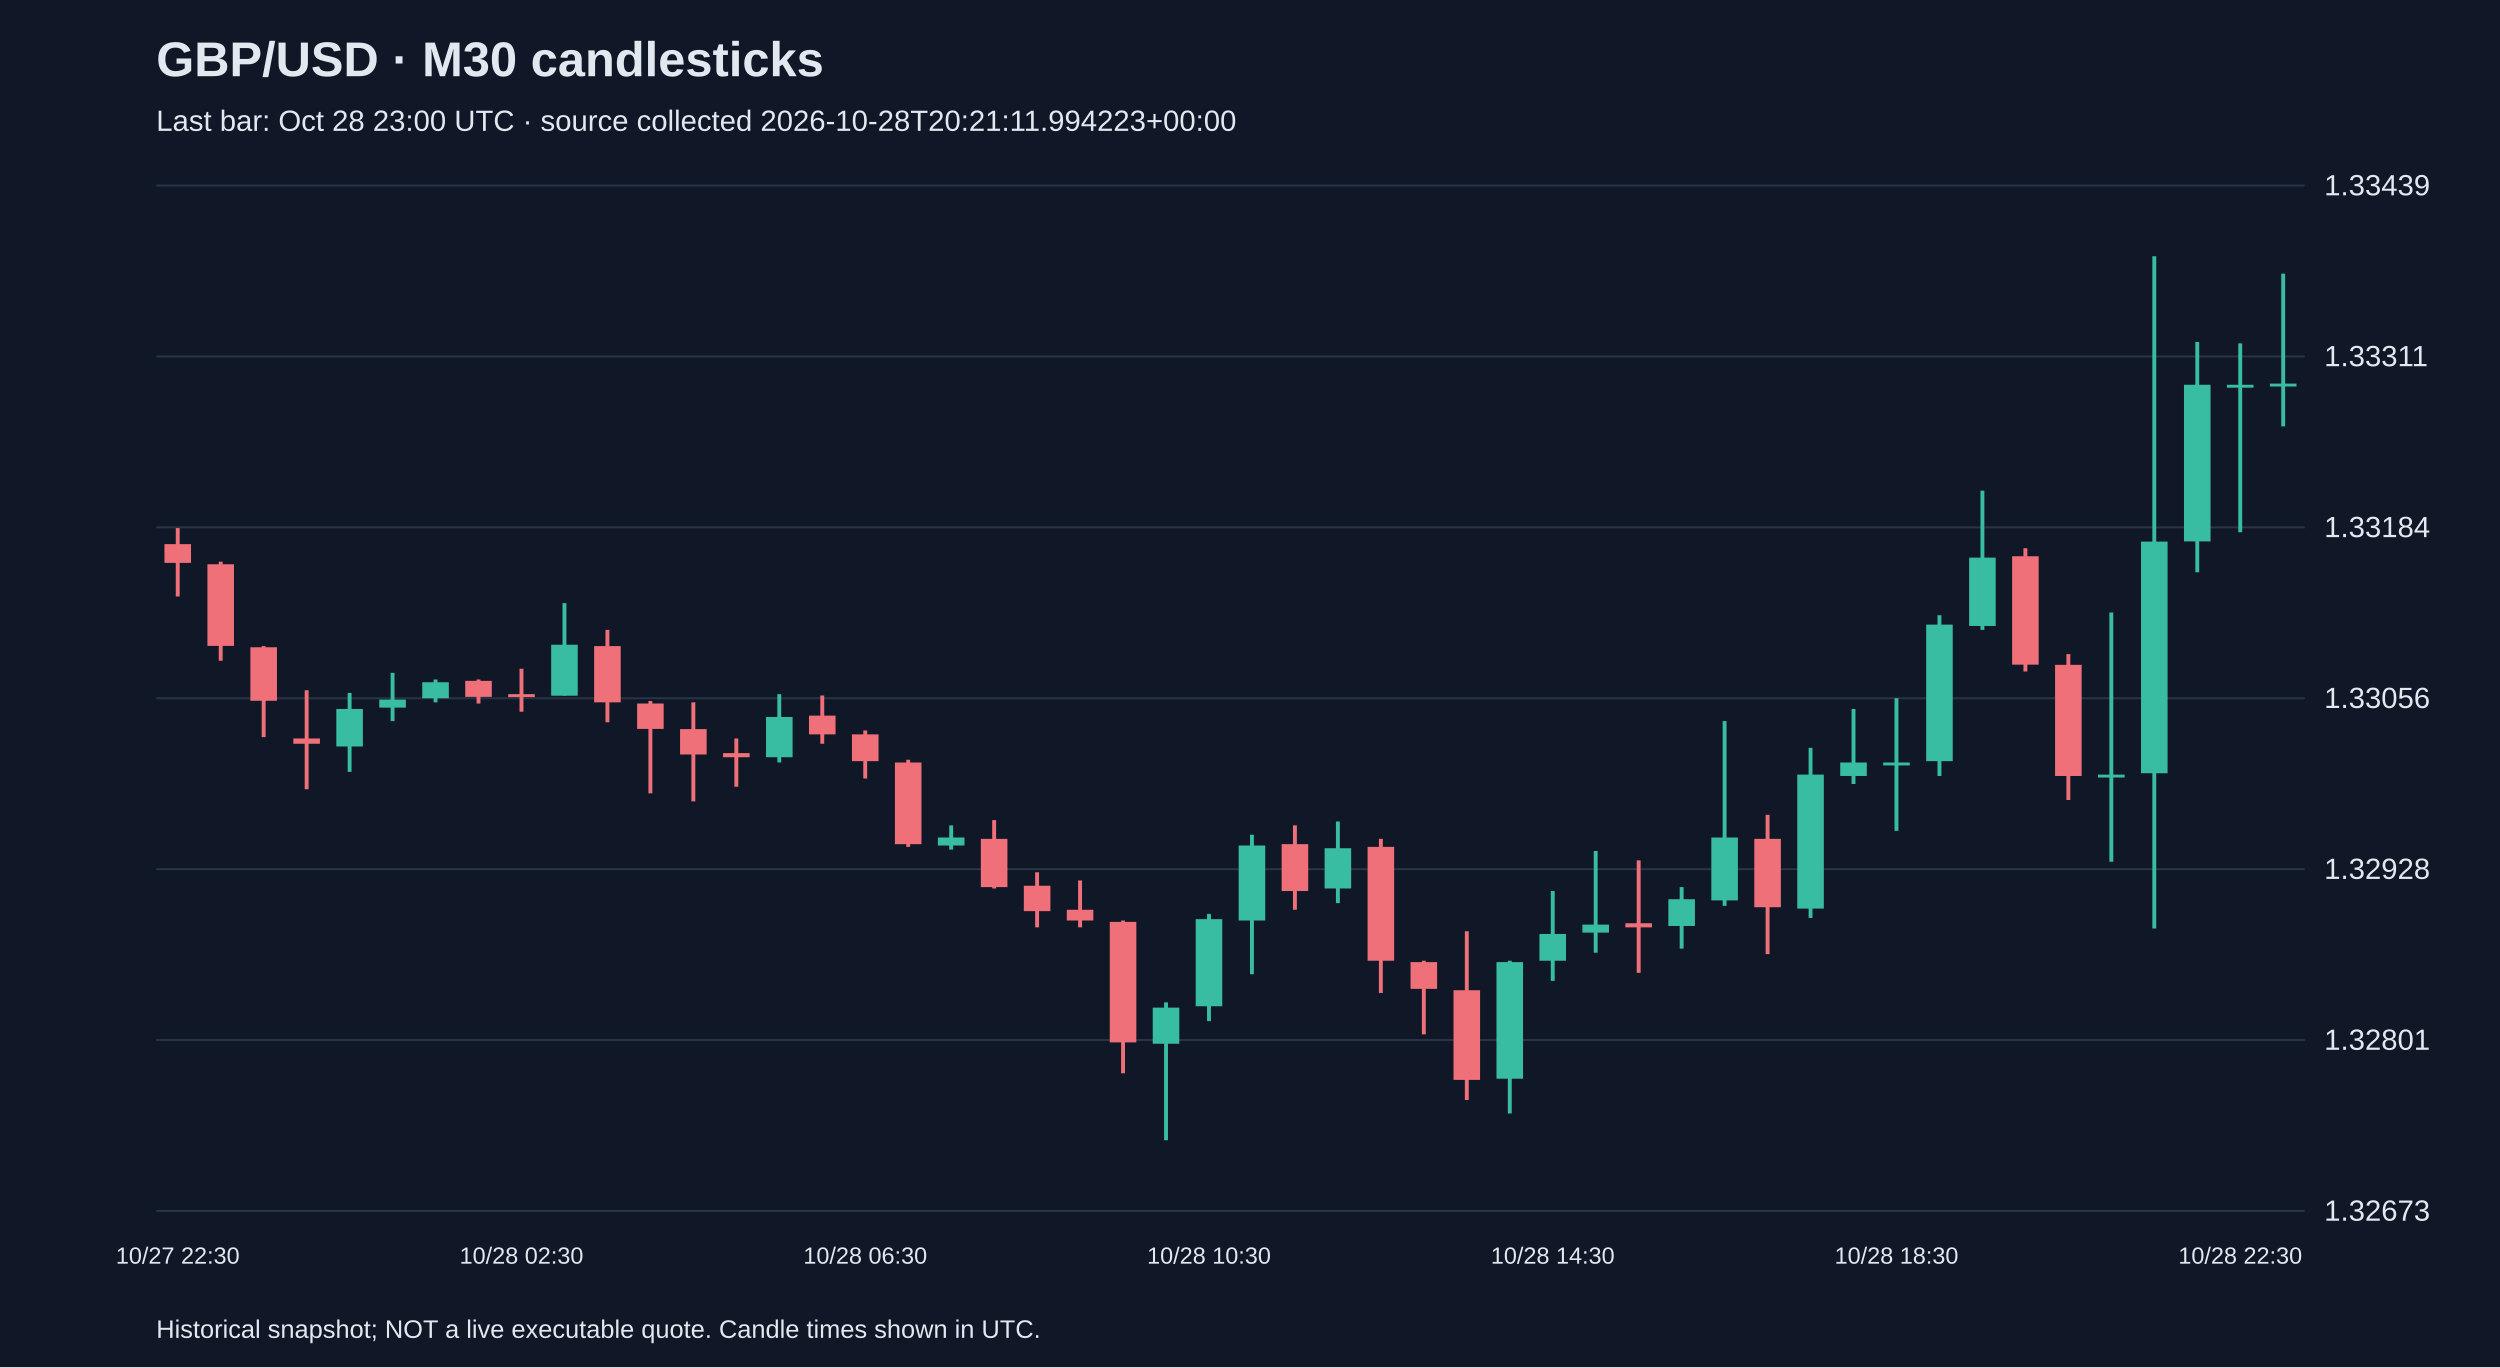
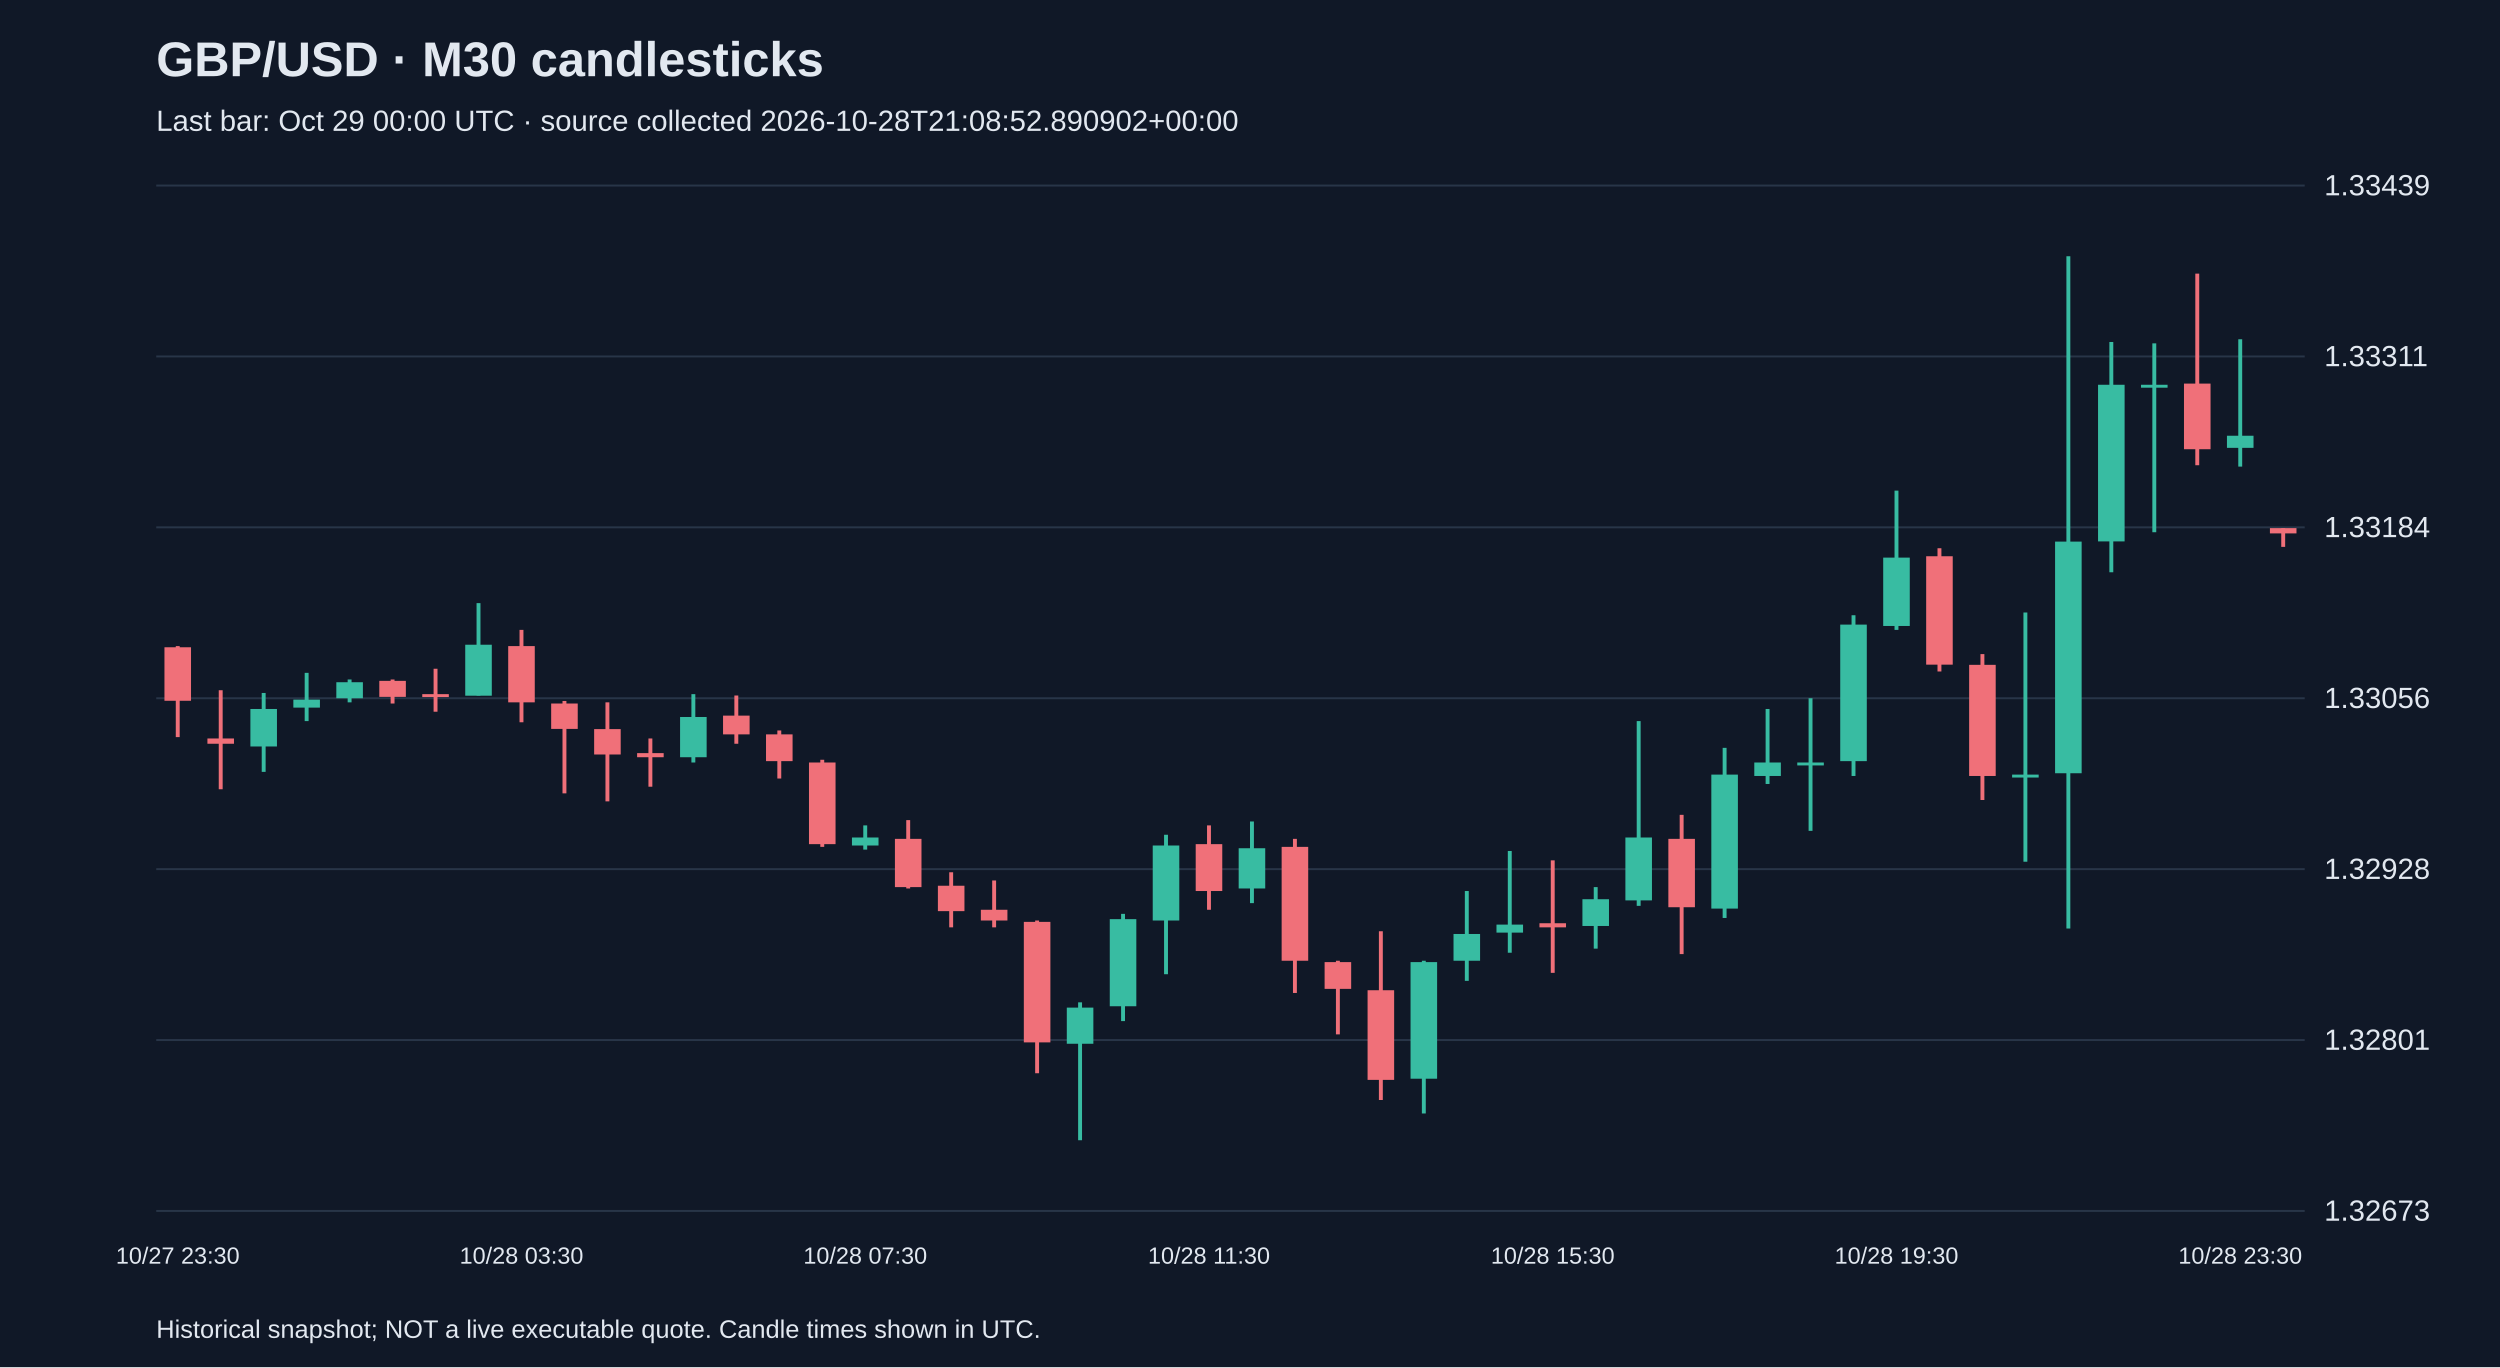
<svg xmlns="http://www.w3.org/2000/svg" viewBox="0 0 1280 700">
  <rect width="100%" height="100%" fill="#101827" />
  <style>text{font-family:Arial,sans-serif;fill:#e2e8f0}</style>
  <text x="80" y="39" font-size="25" font-weight="bold">GBP/USD · M30 candlesticks</text>
-   <text x="80" y="67" font-size="15" fill="#a6b1c5">Last bar: Oct 28 23:00 UTC · source collected 2026-10-28T20:21:11.994223+00:00</text>
+   <text x="80" y="67" font-size="15" fill="#a6b1c5">Last bar: Oct 29 00:00 UTC · source collected 2026-10-28T21:08:52.890902+00:00</text>
  <line x1="80" y1="620.0" x2="1180" y2="620.0" stroke="#283548" />
  <text x="1190" y="625.0" font-size="15">1.32673</text>
  <line x1="80" y1="532.5" x2="1180" y2="532.5" stroke="#283548" />
  <text x="1190" y="537.5" font-size="15">1.32801</text>
  <line x1="80" y1="445.0" x2="1180" y2="445.0" stroke="#283548" />
  <text x="1190" y="450.0" font-size="15">1.32928</text>
  <line x1="80" y1="357.5" x2="1180" y2="357.5" stroke="#283548" />
  <text x="1190" y="362.5" font-size="15">1.33056</text>
  <line x1="80" y1="270.0" x2="1180" y2="270.0" stroke="#283548" />
  <text x="1190" y="275.0" font-size="15">1.33184</text>
  <line x1="80" y1="182.5" x2="1180" y2="182.5" stroke="#283548" />
  <text x="1190" y="187.5" font-size="15">1.33311</text>
  <line x1="80" y1="95.0" x2="1180" y2="95.0" stroke="#283548" />
  <text x="1190" y="100.0" font-size="15">1.33439</text>
-   <line x1="91.0" y1="270.4" x2="91.0" y2="305.4" stroke="#f07079" stroke-width="2" />
-   <rect x="84.2" y="278.6" width="13.6" height="9.6" fill="#f07079" />
-   <text x="91.0" y="647" text-anchor="middle" font-size="12">10/27 22:30</text>
-   <line x1="113.0" y1="287.6" x2="113.0" y2="338.3" stroke="#f07079" stroke-width="2" />
-   <rect x="106.2" y="288.9" width="13.6" height="41.8" fill="#f07079" />
-   <line x1="135.0" y1="330.8" x2="135.0" y2="377.4" stroke="#f07079" stroke-width="2" />
-   <rect x="128.2" y="331.4" width="13.6" height="27.4" fill="#f07079" />
-   <line x1="157.0" y1="353.4" x2="157.0" y2="404.1" stroke="#f07079" stroke-width="2" />
-   <rect x="150.2" y="378.1" width="13.6" height="2.7" fill="#f07079" />
-   <line x1="179.0" y1="354.8" x2="179.0" y2="395.2" stroke="#38bca2" stroke-width="2" />
-   <rect x="172.2" y="363.0" width="13.6" height="19.2" fill="#38bca2" />
-   <line x1="201.0" y1="344.5" x2="201.0" y2="369.2" stroke="#38bca2" stroke-width="2" />
-   <rect x="194.2" y="358.2" width="13.6" height="4.1" fill="#38bca2" />
-   <line x1="223.0" y1="347.9" x2="223.0" y2="359.6" stroke="#38bca2" stroke-width="2" />
-   <rect x="216.2" y="349.3" width="13.6" height="8.2" fill="#38bca2" />
-   <line x1="245.0" y1="347.9" x2="245.0" y2="360.2" stroke="#f07079" stroke-width="2" />
-   <rect x="238.2" y="348.6" width="13.6" height="8.2" fill="#f07079" />
-   <line x1="267.0" y1="342.4" x2="267.0" y2="364.4" stroke="#f07079" stroke-width="2" />
-   <rect x="260.2" y="355.4" width="13.6" height="1.5" fill="#f07079" />
-   <text x="267.0" y="647" text-anchor="middle" font-size="12">10/28 02:30</text>
-   <line x1="289.0" y1="308.8" x2="289.0" y2="356.1" stroke="#38bca2" stroke-width="2" />
-   <rect x="282.2" y="330.1" width="13.6" height="26.1" fill="#38bca2" />
-   <line x1="311.0" y1="322.5" x2="311.0" y2="369.8" stroke="#f07079" stroke-width="2" />
-   <rect x="304.2" y="330.8" width="13.6" height="28.8" fill="#f07079" />
-   <line x1="333.0" y1="358.9" x2="333.0" y2="406.2" stroke="#f07079" stroke-width="2" />
-   <rect x="326.2" y="360.2" width="13.6" height="13.0" fill="#f07079" />
-   <line x1="355.0" y1="359.6" x2="355.0" y2="410.3" stroke="#f07079" stroke-width="2" />
-   <rect x="348.2" y="373.3" width="13.6" height="13.0" fill="#f07079" />
-   <line x1="377.0" y1="378.1" x2="377.0" y2="402.8" stroke="#f07079" stroke-width="2" />
-   <rect x="370.2" y="385.6" width="13.6" height="2.1" fill="#f07079" />
-   <line x1="399.0" y1="355.4" x2="399.0" y2="390.4" stroke="#38bca2" stroke-width="2" />
-   <rect x="392.2" y="367.1" width="13.6" height="20.6" fill="#38bca2" />
-   <line x1="421.0" y1="356.1" x2="421.0" y2="380.8" stroke="#f07079" stroke-width="2" />
-   <rect x="414.2" y="366.4" width="13.6" height="9.6" fill="#f07079" />
-   <line x1="443.0" y1="374.0" x2="443.0" y2="398.6" stroke="#f07079" stroke-width="2" />
-   <rect x="436.2" y="376.0" width="13.6" height="13.7" fill="#f07079" />
-   <text x="443.0" y="647" text-anchor="middle" font-size="12">10/28 06:30</text>
-   <line x1="465.0" y1="389.0" x2="465.0" y2="433.6" stroke="#f07079" stroke-width="2" />
-   <rect x="458.2" y="390.4" width="13.6" height="41.8" fill="#f07079" />
-   <line x1="487.0" y1="422.6" x2="487.0" y2="435.0" stroke="#38bca2" stroke-width="2" />
-   <rect x="480.2" y="428.8" width="13.6" height="4.1" fill="#38bca2" />
-   <line x1="509.0" y1="419.9" x2="509.0" y2="454.9" stroke="#f07079" stroke-width="2" />
-   <rect x="502.2" y="429.5" width="13.6" height="24.7" fill="#f07079" />
-   <line x1="531.0" y1="446.6" x2="531.0" y2="474.8" stroke="#f07079" stroke-width="2" />
-   <rect x="524.2" y="453.5" width="13.6" height="13.0" fill="#f07079" />
-   <line x1="553.0" y1="450.8" x2="553.0" y2="474.8" stroke="#f07079" stroke-width="2" />
-   <rect x="546.2" y="465.8" width="13.6" height="5.5" fill="#f07079" />
-   <line x1="575.0" y1="471.3" x2="575.0" y2="549.5" stroke="#f07079" stroke-width="2" />
-   <rect x="568.2" y="472.0" width="13.6" height="61.7" fill="#f07079" />
-   <line x1="597.0" y1="513.2" x2="597.0" y2="583.8" stroke="#38bca2" stroke-width="2" />
-   <rect x="590.2" y="515.9" width="13.6" height="18.5" fill="#38bca2" />
-   <line x1="619.0" y1="467.9" x2="619.0" y2="522.8" stroke="#38bca2" stroke-width="2" />
-   <rect x="612.2" y="470.6" width="13.6" height="44.6" fill="#38bca2" />
-   <text x="619.0" y="647" text-anchor="middle" font-size="12">10/28 10:30</text>
-   <line x1="641.0" y1="427.4" x2="641.0" y2="498.8" stroke="#38bca2" stroke-width="2" />
-   <rect x="634.2" y="432.9" width="13.6" height="38.4" fill="#38bca2" />
-   <line x1="663.0" y1="422.6" x2="663.0" y2="465.8" stroke="#f07079" stroke-width="2" />
-   <rect x="656.2" y="432.2" width="13.6" height="24.0" fill="#f07079" />
-   <line x1="685.0" y1="420.6" x2="685.0" y2="462.4" stroke="#38bca2" stroke-width="2" />
-   <rect x="678.2" y="434.3" width="13.6" height="20.6" fill="#38bca2" />
-   <line x1="707.0" y1="429.5" x2="707.0" y2="508.4" stroke="#f07079" stroke-width="2" />
-   <rect x="700.2" y="433.6" width="13.6" height="58.3" fill="#f07079" />
-   <line x1="729.0" y1="491.9" x2="729.0" y2="529.6" stroke="#f07079" stroke-width="2" />
-   <rect x="722.2" y="492.6" width="13.6" height="13.7" fill="#f07079" />
-   <line x1="751.0" y1="476.8" x2="751.0" y2="563.2" stroke="#f07079" stroke-width="2" />
-   <rect x="744.2" y="507.0" width="13.6" height="45.9" fill="#f07079" />
-   <line x1="773.0" y1="491.9" x2="773.0" y2="570.1" stroke="#38bca2" stroke-width="2" />
-   <rect x="766.2" y="492.6" width="13.6" height="59.7" fill="#38bca2" />
-   <line x1="795.0" y1="456.2" x2="795.0" y2="502.2" stroke="#38bca2" stroke-width="2" />
-   <rect x="788.2" y="478.2" width="13.6" height="13.7" fill="#38bca2" />
-   <text x="795.0" y="647" text-anchor="middle" font-size="12">10/28 14:30</text>
-   <line x1="817.0" y1="435.7" x2="817.0" y2="487.8" stroke="#38bca2" stroke-width="2" />
-   <rect x="810.2" y="473.4" width="13.6" height="4.1" fill="#38bca2" />
-   <line x1="839.0" y1="440.5" x2="839.0" y2="498.1" stroke="#f07079" stroke-width="2" />
-   <rect x="832.2" y="472.7" width="13.6" height="2.1" fill="#f07079" />
-   <line x1="861.0" y1="454.2" x2="861.0" y2="485.7" stroke="#38bca2" stroke-width="2" />
-   <rect x="854.2" y="460.4" width="13.6" height="13.7" fill="#38bca2" />
-   <line x1="883.0" y1="369.2" x2="883.0" y2="463.8" stroke="#38bca2" stroke-width="2" />
-   <rect x="876.2" y="428.8" width="13.6" height="32.2" fill="#38bca2" />
-   <line x1="905.0" y1="417.2" x2="905.0" y2="488.5" stroke="#f07079" stroke-width="2" />
-   <rect x="898.2" y="429.5" width="13.6" height="35.0" fill="#f07079" />
-   <line x1="927.0" y1="382.9" x2="927.0" y2="470.0" stroke="#38bca2" stroke-width="2" />
-   <rect x="920.2" y="396.6" width="13.6" height="68.6" fill="#38bca2" />
-   <line x1="949.0" y1="363.0" x2="949.0" y2="401.4" stroke="#38bca2" stroke-width="2" />
-   <rect x="942.2" y="390.4" width="13.6" height="6.9" fill="#38bca2" />
-   <line x1="971.0" y1="357.5" x2="971.0" y2="425.4" stroke="#38bca2" stroke-width="2" />
-   <rect x="964.2" y="390.4" width="13.6" height="1.5" fill="#38bca2" />
-   <text x="971.0" y="647" text-anchor="middle" font-size="12">10/28 18:30</text>
-   <line x1="993.0" y1="315.0" x2="993.0" y2="397.3" stroke="#38bca2" stroke-width="2" />
-   <rect x="986.2" y="319.8" width="13.6" height="69.9" fill="#38bca2" />
-   <line x1="1015.0" y1="251.2" x2="1015.0" y2="322.5" stroke="#38bca2" stroke-width="2" />
-   <rect x="1008.2" y="285.5" width="13.6" height="35.0" fill="#38bca2" />
-   <line x1="1037.0" y1="280.7" x2="1037.0" y2="343.8" stroke="#f07079" stroke-width="2" />
-   <rect x="1030.2" y="284.8" width="13.6" height="55.5" fill="#f07079" />
-   <line x1="1059.0" y1="334.9" x2="1059.0" y2="409.6" stroke="#f07079" stroke-width="2" />
-   <rect x="1052.2" y="340.4" width="13.6" height="56.9" fill="#f07079" />
-   <line x1="1081.0" y1="313.6" x2="1081.0" y2="441.2" stroke="#38bca2" stroke-width="2" />
-   <rect x="1074.2" y="396.6" width="13.6" height="1.5" fill="#38bca2" />
-   <line x1="1103.0" y1="131.2" x2="1103.0" y2="475.4" stroke="#38bca2" stroke-width="2" />
-   <rect x="1096.2" y="277.3" width="13.6" height="118.6" fill="#38bca2" />
-   <line x1="1125.0" y1="175.1" x2="1125.0" y2="293.0" stroke="#38bca2" stroke-width="2" />
-   <rect x="1118.2" y="197.0" width="13.6" height="80.2" fill="#38bca2" />
-   <line x1="1147.0" y1="175.8" x2="1147.0" y2="272.5" stroke="#38bca2" stroke-width="2" />
-   <rect x="1140.2" y="197.0" width="13.6" height="1.5" fill="#38bca2" />
-   <text x="1147.0" y="647" text-anchor="middle" font-size="12">10/28 22:30</text>
-   <line x1="1169.0" y1="140.1" x2="1169.0" y2="218.3" stroke="#38bca2" stroke-width="2" />
-   <rect x="1162.2" y="196.4" width="13.6" height="1.5" fill="#38bca2" />
+   <line x1="91.0" y1="330.8" x2="91.0" y2="377.4" stroke="#f07079" stroke-width="2" />
+   <rect x="84.2" y="331.4" width="13.6" height="27.4" fill="#f07079" />
+   <text x="91.0" y="647" text-anchor="middle" font-size="12">10/27 23:30</text>
+   <line x1="113.0" y1="353.4" x2="113.0" y2="404.1" stroke="#f07079" stroke-width="2" />
+   <rect x="106.2" y="378.1" width="13.6" height="2.7" fill="#f07079" />
+   <line x1="135.0" y1="354.8" x2="135.0" y2="395.2" stroke="#38bca2" stroke-width="2" />
+   <rect x="128.2" y="363.0" width="13.6" height="19.2" fill="#38bca2" />
+   <line x1="157.0" y1="344.5" x2="157.0" y2="369.2" stroke="#38bca2" stroke-width="2" />
+   <rect x="150.2" y="358.2" width="13.6" height="4.1" fill="#38bca2" />
+   <line x1="179.0" y1="347.9" x2="179.0" y2="359.6" stroke="#38bca2" stroke-width="2" />
+   <rect x="172.2" y="349.3" width="13.6" height="8.2" fill="#38bca2" />
+   <line x1="201.0" y1="347.9" x2="201.0" y2="360.2" stroke="#f07079" stroke-width="2" />
+   <rect x="194.2" y="348.6" width="13.6" height="8.2" fill="#f07079" />
+   <line x1="223.0" y1="342.4" x2="223.0" y2="364.4" stroke="#f07079" stroke-width="2" />
+   <rect x="216.2" y="355.4" width="13.6" height="1.5" fill="#f07079" />
+   <line x1="245.0" y1="308.8" x2="245.0" y2="356.1" stroke="#38bca2" stroke-width="2" />
+   <rect x="238.2" y="330.1" width="13.6" height="26.1" fill="#38bca2" />
+   <line x1="267.0" y1="322.5" x2="267.0" y2="369.8" stroke="#f07079" stroke-width="2" />
+   <rect x="260.2" y="330.8" width="13.6" height="28.8" fill="#f07079" />
+   <text x="267.0" y="647" text-anchor="middle" font-size="12">10/28 03:30</text>
+   <line x1="289.0" y1="358.9" x2="289.0" y2="406.2" stroke="#f07079" stroke-width="2" />
+   <rect x="282.2" y="360.2" width="13.6" height="13.0" fill="#f07079" />
+   <line x1="311.0" y1="359.6" x2="311.0" y2="410.3" stroke="#f07079" stroke-width="2" />
+   <rect x="304.2" y="373.3" width="13.6" height="13.0" fill="#f07079" />
+   <line x1="333.0" y1="378.1" x2="333.0" y2="402.8" stroke="#f07079" stroke-width="2" />
+   <rect x="326.2" y="385.6" width="13.6" height="2.1" fill="#f07079" />
+   <line x1="355.0" y1="355.4" x2="355.0" y2="390.4" stroke="#38bca2" stroke-width="2" />
+   <rect x="348.2" y="367.1" width="13.6" height="20.6" fill="#38bca2" />
+   <line x1="377.0" y1="356.1" x2="377.0" y2="380.8" stroke="#f07079" stroke-width="2" />
+   <rect x="370.2" y="366.4" width="13.6" height="9.6" fill="#f07079" />
+   <line x1="399.0" y1="374.0" x2="399.0" y2="398.6" stroke="#f07079" stroke-width="2" />
+   <rect x="392.2" y="376.0" width="13.6" height="13.7" fill="#f07079" />
+   <line x1="421.0" y1="389.0" x2="421.0" y2="433.6" stroke="#f07079" stroke-width="2" />
+   <rect x="414.2" y="390.4" width="13.6" height="41.8" fill="#f07079" />
+   <line x1="443.0" y1="422.6" x2="443.0" y2="435.0" stroke="#38bca2" stroke-width="2" />
+   <rect x="436.2" y="428.8" width="13.6" height="4.1" fill="#38bca2" />
+   <text x="443.0" y="647" text-anchor="middle" font-size="12">10/28 07:30</text>
+   <line x1="465.0" y1="419.9" x2="465.0" y2="454.9" stroke="#f07079" stroke-width="2" />
+   <rect x="458.2" y="429.5" width="13.6" height="24.7" fill="#f07079" />
+   <line x1="487.0" y1="446.6" x2="487.0" y2="474.8" stroke="#f07079" stroke-width="2" />
+   <rect x="480.2" y="453.5" width="13.6" height="13.0" fill="#f07079" />
+   <line x1="509.0" y1="450.8" x2="509.0" y2="474.8" stroke="#f07079" stroke-width="2" />
+   <rect x="502.2" y="465.8" width="13.6" height="5.5" fill="#f07079" />
+   <line x1="531.0" y1="471.3" x2="531.0" y2="549.5" stroke="#f07079" stroke-width="2" />
+   <rect x="524.2" y="472.0" width="13.6" height="61.7" fill="#f07079" />
+   <line x1="553.0" y1="513.2" x2="553.0" y2="583.8" stroke="#38bca2" stroke-width="2" />
+   <rect x="546.2" y="515.9" width="13.6" height="18.5" fill="#38bca2" />
+   <line x1="575.0" y1="467.9" x2="575.0" y2="522.8" stroke="#38bca2" stroke-width="2" />
+   <rect x="568.2" y="470.6" width="13.6" height="44.6" fill="#38bca2" />
+   <line x1="597.0" y1="427.4" x2="597.0" y2="498.8" stroke="#38bca2" stroke-width="2" />
+   <rect x="590.2" y="432.9" width="13.6" height="38.4" fill="#38bca2" />
+   <line x1="619.0" y1="422.6" x2="619.0" y2="465.8" stroke="#f07079" stroke-width="2" />
+   <rect x="612.2" y="432.2" width="13.6" height="24.0" fill="#f07079" />
+   <text x="619.0" y="647" text-anchor="middle" font-size="12">10/28 11:30</text>
+   <line x1="641.0" y1="420.6" x2="641.0" y2="462.4" stroke="#38bca2" stroke-width="2" />
+   <rect x="634.2" y="434.3" width="13.6" height="20.6" fill="#38bca2" />
+   <line x1="663.0" y1="429.5" x2="663.0" y2="508.4" stroke="#f07079" stroke-width="2" />
+   <rect x="656.2" y="433.6" width="13.6" height="58.3" fill="#f07079" />
+   <line x1="685.0" y1="491.9" x2="685.0" y2="529.6" stroke="#f07079" stroke-width="2" />
+   <rect x="678.2" y="492.6" width="13.6" height="13.7" fill="#f07079" />
+   <line x1="707.0" y1="476.8" x2="707.0" y2="563.2" stroke="#f07079" stroke-width="2" />
+   <rect x="700.2" y="507.0" width="13.6" height="45.9" fill="#f07079" />
+   <line x1="729.0" y1="491.9" x2="729.0" y2="570.1" stroke="#38bca2" stroke-width="2" />
+   <rect x="722.2" y="492.6" width="13.6" height="59.7" fill="#38bca2" />
+   <line x1="751.0" y1="456.2" x2="751.0" y2="502.2" stroke="#38bca2" stroke-width="2" />
+   <rect x="744.2" y="478.2" width="13.6" height="13.7" fill="#38bca2" />
+   <line x1="773.0" y1="435.7" x2="773.0" y2="487.8" stroke="#38bca2" stroke-width="2" />
+   <rect x="766.2" y="473.4" width="13.6" height="4.1" fill="#38bca2" />
+   <line x1="795.0" y1="440.5" x2="795.0" y2="498.1" stroke="#f07079" stroke-width="2" />
+   <rect x="788.2" y="472.7" width="13.6" height="2.1" fill="#f07079" />
+   <text x="795.0" y="647" text-anchor="middle" font-size="12">10/28 15:30</text>
+   <line x1="817.0" y1="454.2" x2="817.0" y2="485.7" stroke="#38bca2" stroke-width="2" />
+   <rect x="810.2" y="460.4" width="13.6" height="13.7" fill="#38bca2" />
+   <line x1="839.0" y1="369.2" x2="839.0" y2="463.8" stroke="#38bca2" stroke-width="2" />
+   <rect x="832.2" y="428.8" width="13.6" height="32.2" fill="#38bca2" />
+   <line x1="861.0" y1="417.2" x2="861.0" y2="488.5" stroke="#f07079" stroke-width="2" />
+   <rect x="854.2" y="429.5" width="13.6" height="35.0" fill="#f07079" />
+   <line x1="883.0" y1="382.9" x2="883.0" y2="470.0" stroke="#38bca2" stroke-width="2" />
+   <rect x="876.2" y="396.6" width="13.6" height="68.6" fill="#38bca2" />
+   <line x1="905.0" y1="363.0" x2="905.0" y2="401.4" stroke="#38bca2" stroke-width="2" />
+   <rect x="898.2" y="390.4" width="13.6" height="6.9" fill="#38bca2" />
+   <line x1="927.0" y1="357.5" x2="927.0" y2="425.4" stroke="#38bca2" stroke-width="2" />
+   <rect x="920.2" y="390.4" width="13.6" height="1.5" fill="#38bca2" />
+   <line x1="949.0" y1="315.0" x2="949.0" y2="397.3" stroke="#38bca2" stroke-width="2" />
+   <rect x="942.2" y="319.8" width="13.6" height="69.9" fill="#38bca2" />
+   <line x1="971.0" y1="251.2" x2="971.0" y2="322.5" stroke="#38bca2" stroke-width="2" />
+   <rect x="964.2" y="285.5" width="13.6" height="35.0" fill="#38bca2" />
+   <text x="971.0" y="647" text-anchor="middle" font-size="12">10/28 19:30</text>
+   <line x1="993.0" y1="280.7" x2="993.0" y2="343.8" stroke="#f07079" stroke-width="2" />
+   <rect x="986.2" y="284.8" width="13.6" height="55.5" fill="#f07079" />
+   <line x1="1015.0" y1="334.9" x2="1015.0" y2="409.6" stroke="#f07079" stroke-width="2" />
+   <rect x="1008.2" y="340.4" width="13.6" height="56.9" fill="#f07079" />
+   <line x1="1037.0" y1="313.6" x2="1037.0" y2="441.2" stroke="#38bca2" stroke-width="2" />
+   <rect x="1030.2" y="396.6" width="13.6" height="1.5" fill="#38bca2" />
+   <line x1="1059.0" y1="131.2" x2="1059.0" y2="475.4" stroke="#38bca2" stroke-width="2" />
+   <rect x="1052.2" y="277.3" width="13.6" height="118.6" fill="#38bca2" />
+   <line x1="1081.0" y1="175.1" x2="1081.0" y2="293.0" stroke="#38bca2" stroke-width="2" />
+   <rect x="1074.2" y="197.0" width="13.6" height="80.2" fill="#38bca2" />
+   <line x1="1103.0" y1="175.8" x2="1103.0" y2="272.5" stroke="#38bca2" stroke-width="2" />
+   <rect x="1096.2" y="197.0" width="13.6" height="1.5" fill="#38bca2" />
+   <line x1="1125.0" y1="140.1" x2="1125.0" y2="238.2" stroke="#f07079" stroke-width="2" />
+   <rect x="1118.2" y="196.4" width="13.6" height="33.6" fill="#f07079" />
+   <line x1="1147.0" y1="173.7" x2="1147.0" y2="238.9" stroke="#38bca2" stroke-width="2" />
+   <rect x="1140.2" y="223.1" width="13.6" height="6.2" fill="#38bca2" />
+   <text x="1147.0" y="647" text-anchor="middle" font-size="12">10/28 23:30</text>
+   <line x1="1169.0" y1="270.4" x2="1169.0" y2="280.0" stroke="#f07079" stroke-width="2" />
+   <rect x="1162.2" y="270.4" width="13.6" height="2.7" fill="#f07079" />
  <text x="80" y="685" font-size="13">Historical snapshot; NOT a live executable quote. Candle times shown in UTC.</text>
</svg>
